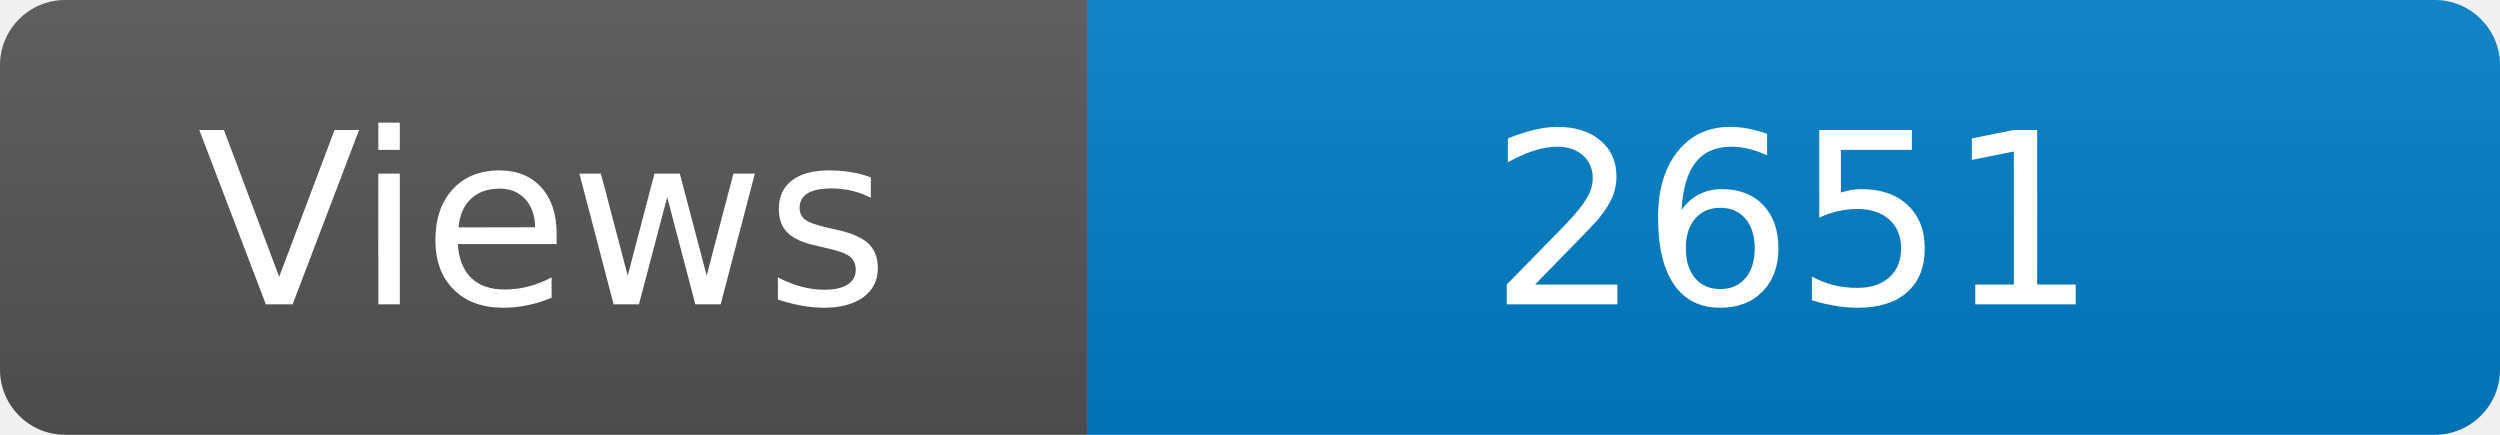
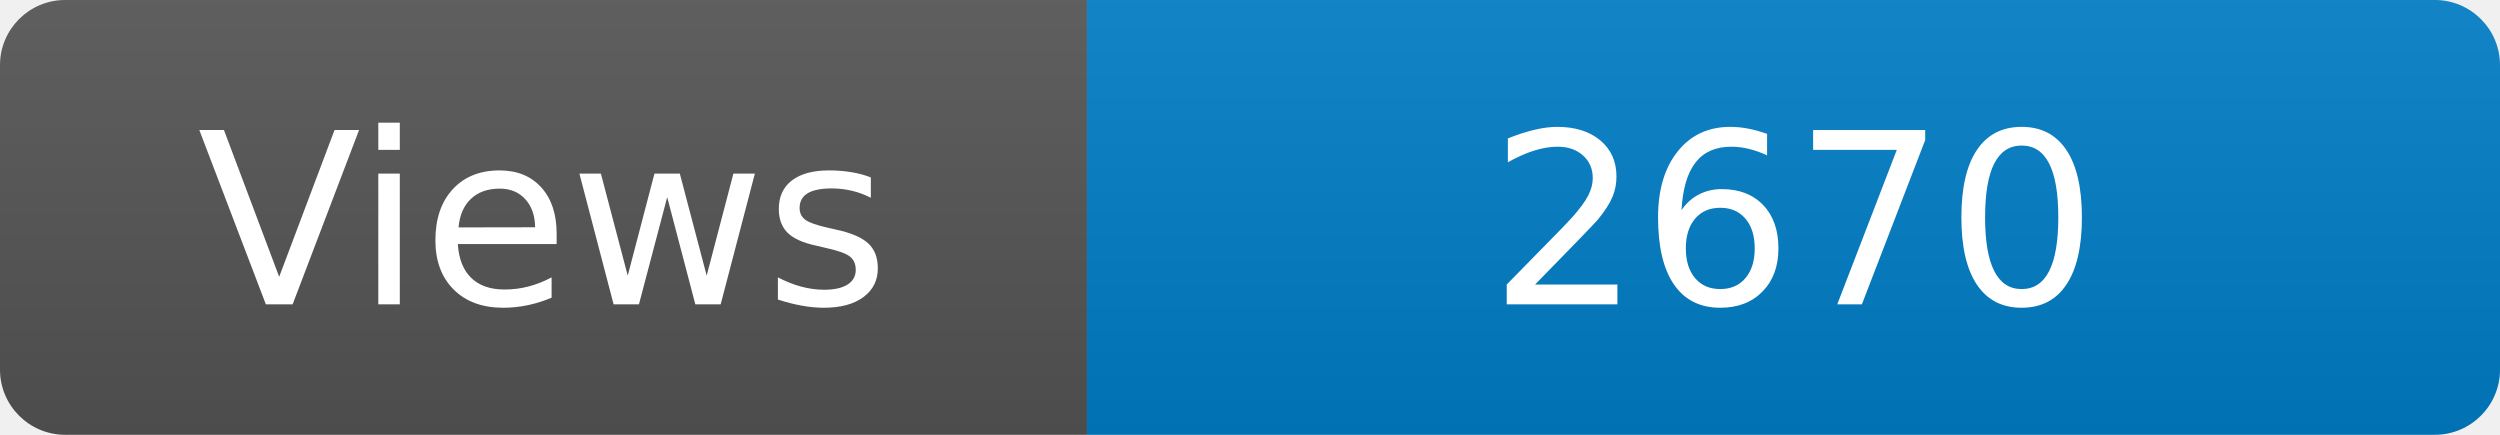
<svg xmlns="http://www.w3.org/2000/svg" width="115" height="20" role="img" aria-label="Maintained?: yes">
  <linearGradient id="s" x2="0" y2="100%">
    <stop offset="0" stop-color="#bbb" stop-opacity=".1" />
    <stop offset="1" stop-opacity=".1" />
  </linearGradient>
  <clipPath id="r">
    <rect width="115" height="20" rx="3" fill="#fff" />
  </clipPath>
  <g clip-path="url(#r)">
    <rect width="50" height="20" fill="#555" />
    <rect x="50" width="160" height="20" fill="#007ec6" />
    <rect width="115" height="20" fill="url(#s)" />
  </g>
  <g fill="#fff" text-anchor="middle" font-family="Verdana,Geneva,DejaVu Sans,sans-serif" font-size="110">
    <text x="250" y="140" transform="scale(.1)" fill="#fff">Views</text>
-     <text x="825" y="140" transform="scale(.1)" fill="#fff">2651</text>
+     <text x="825" y="140" transform="scale(.1)" fill="#fff">2670</text>
  </g>
</svg>
